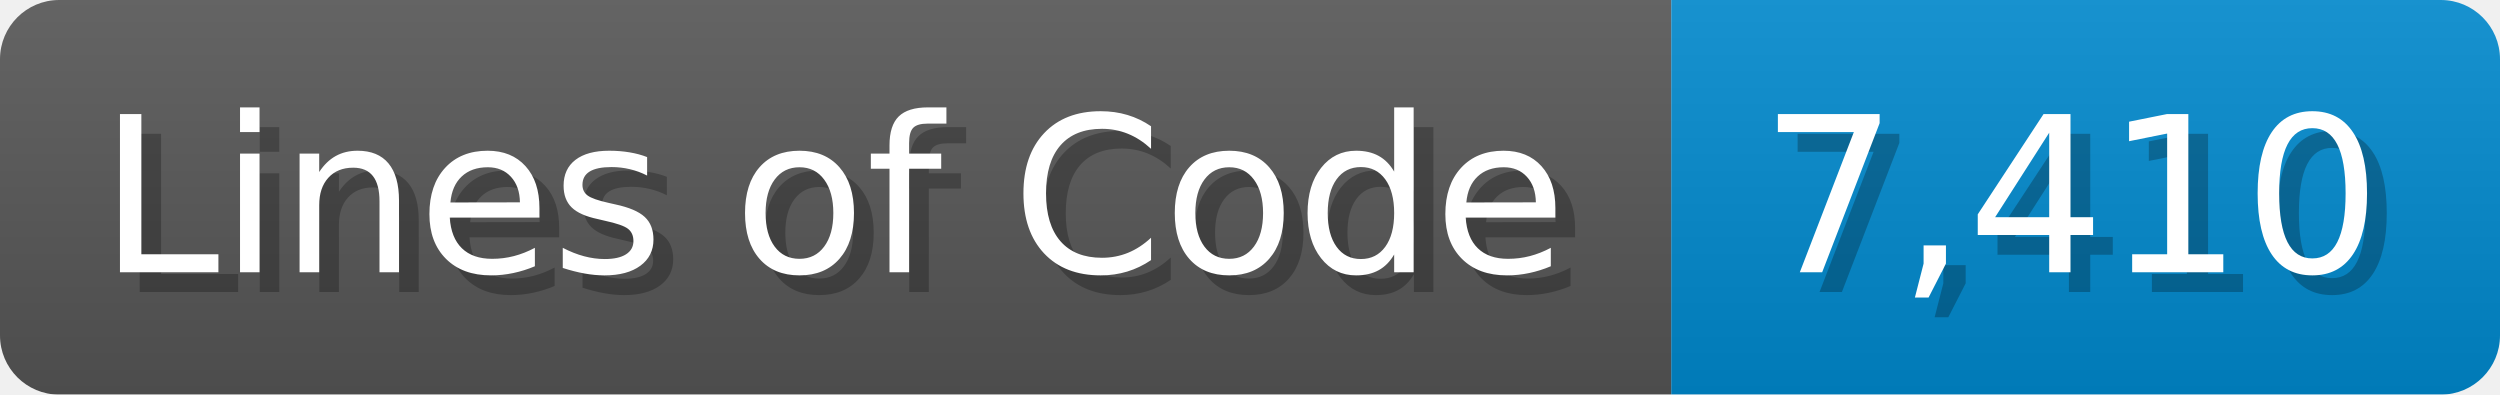
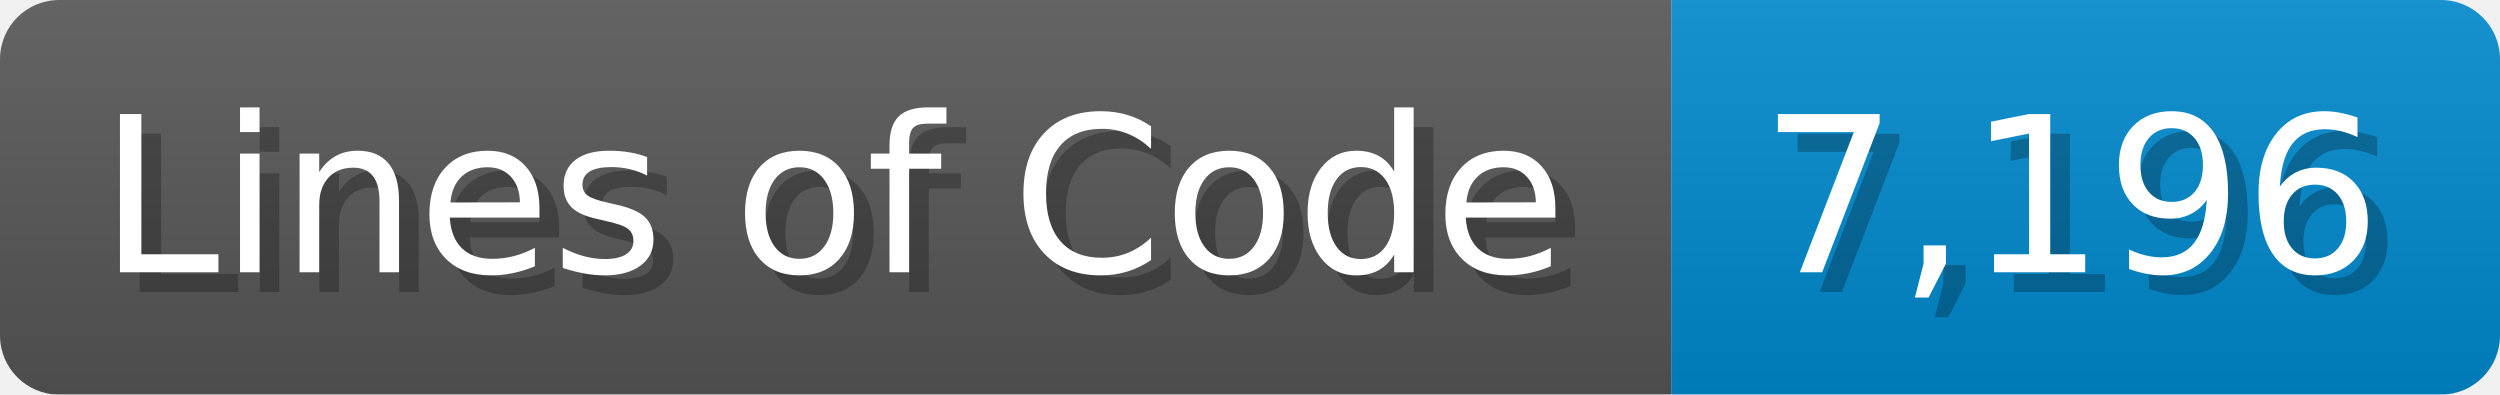
<svg xmlns="http://www.w3.org/2000/svg" width="126.7" height="20" viewBox="0 0 1267 200">
  <linearGradient id="a" x2="0" y2="100%">
    <stop offset="0" stop-opacity=".1" stop-color="#EEE" />
    <stop offset="1" stop-opacity=".1" />
  </linearGradient>
  <mask id="m">
    <rect width="1267" height="200" rx="30" fill="#FFF" />
  </mask>
  <g mask="url(#m)">
    <rect width="847" height="200" fill="#555" />
    <rect width="420" height="200" fill="#08C" x="847" />
    <rect width="1267" height="200" fill="url(#a)" />
  </g>
  <g fill="#fff" text-anchor="start" font-family="Verdana,DejaVu Sans,sans-serif" font-size="110">
    <text x="60" y="148" textLength="747" fill="#000" opacity="0.25">Lines of Code</text>
    <text x="50" y="138" textLength="747">Lines of Code</text>
-     <text x="902" y="148" textLength="320" fill="#000" opacity="0.25">7,410</text>
-     <text x="892" y="138" textLength="320">7,410</text>
+     <text x="902" y="148" textLength="320" fill="#000" opacity="0.25">7,196</text>
+     <text x="892" y="138" textLength="320">7,196</text>
  </g>
</svg>
